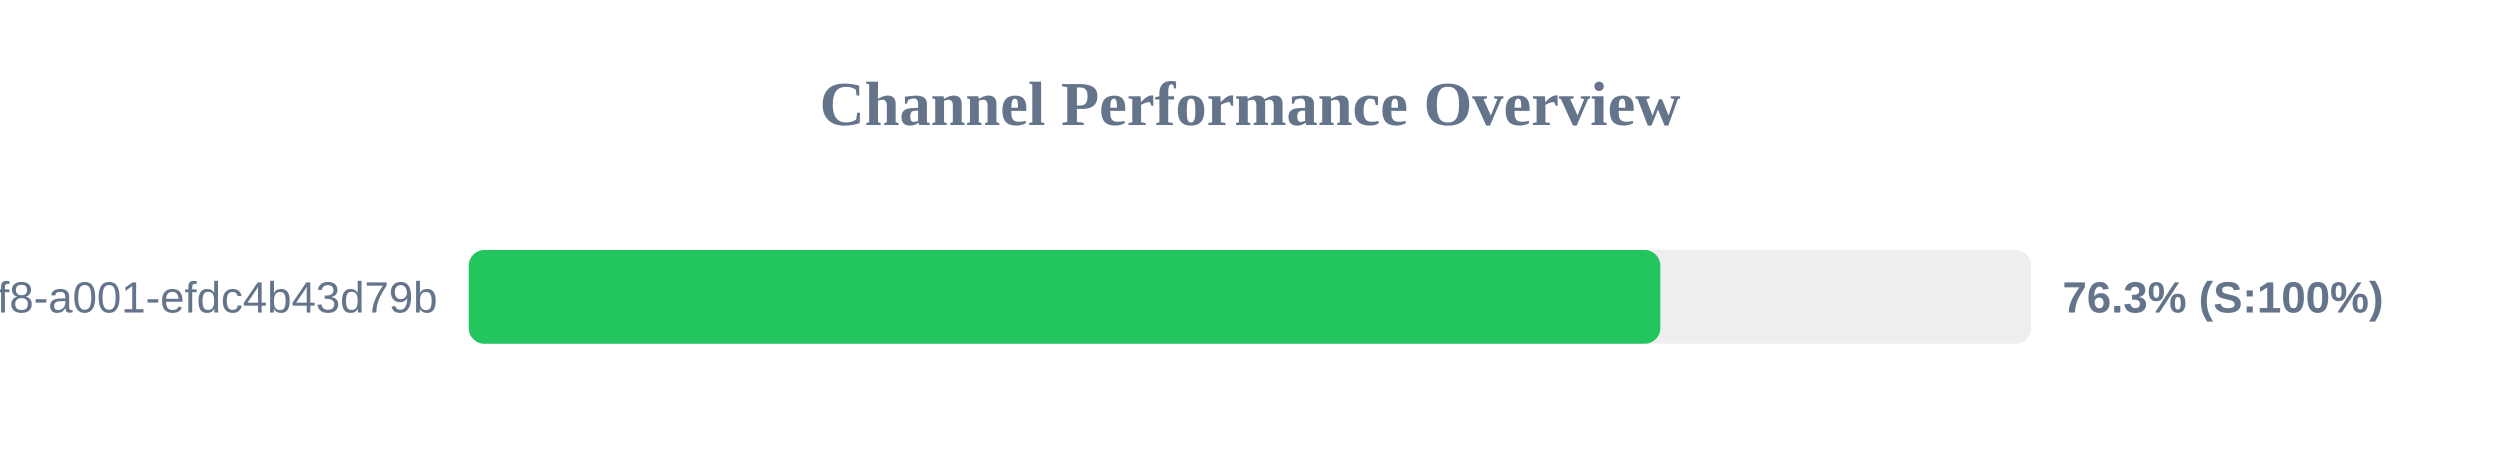
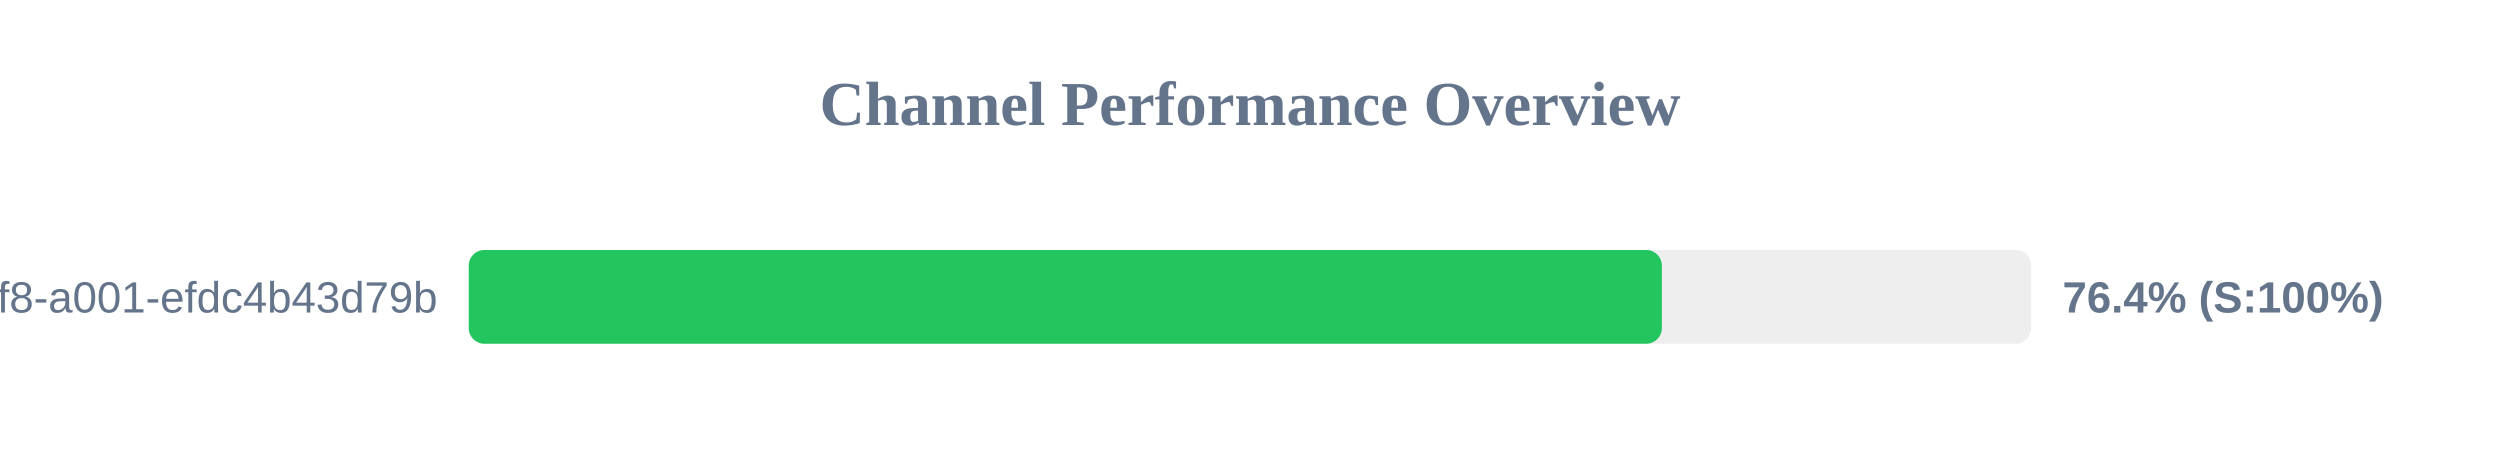
<svg xmlns="http://www.w3.org/2000/svg" width="800" height="150" version="1.1">
  <style>
        .row { font: 14px Arial; fill: #64748b; }
        .score { font: bold 14px Arial; fill: #64748b; }
    </style>
  <text x="400" y="40" text-anchor="middle" font-size="20px" font-weight="bold" fill="#64748b">Channel Performance Overview</text>
  <rect x="150" y="80" width="500" height="30" fill="#eee" rx="5" />
-   <rect x="150" y="80" width="381.3" height="30" fill="#22c55e" rx="5" />
+   <rect x="150" y="80" width="381.8" height="30" fill="#22c55e" rx="5" />
  <text x="140" y="100" text-anchor="end" class="row">?uuid=1fdb6b30-5371-4ff8-a001-efdc4b43d79b</text>
-   <text x="660" y="100" text-anchor="start" class="score">76.3% (S:100%)</text>
+   <text x="660" y="100" text-anchor="start" class="score">76.4% (S:100%)</text>
</svg>
